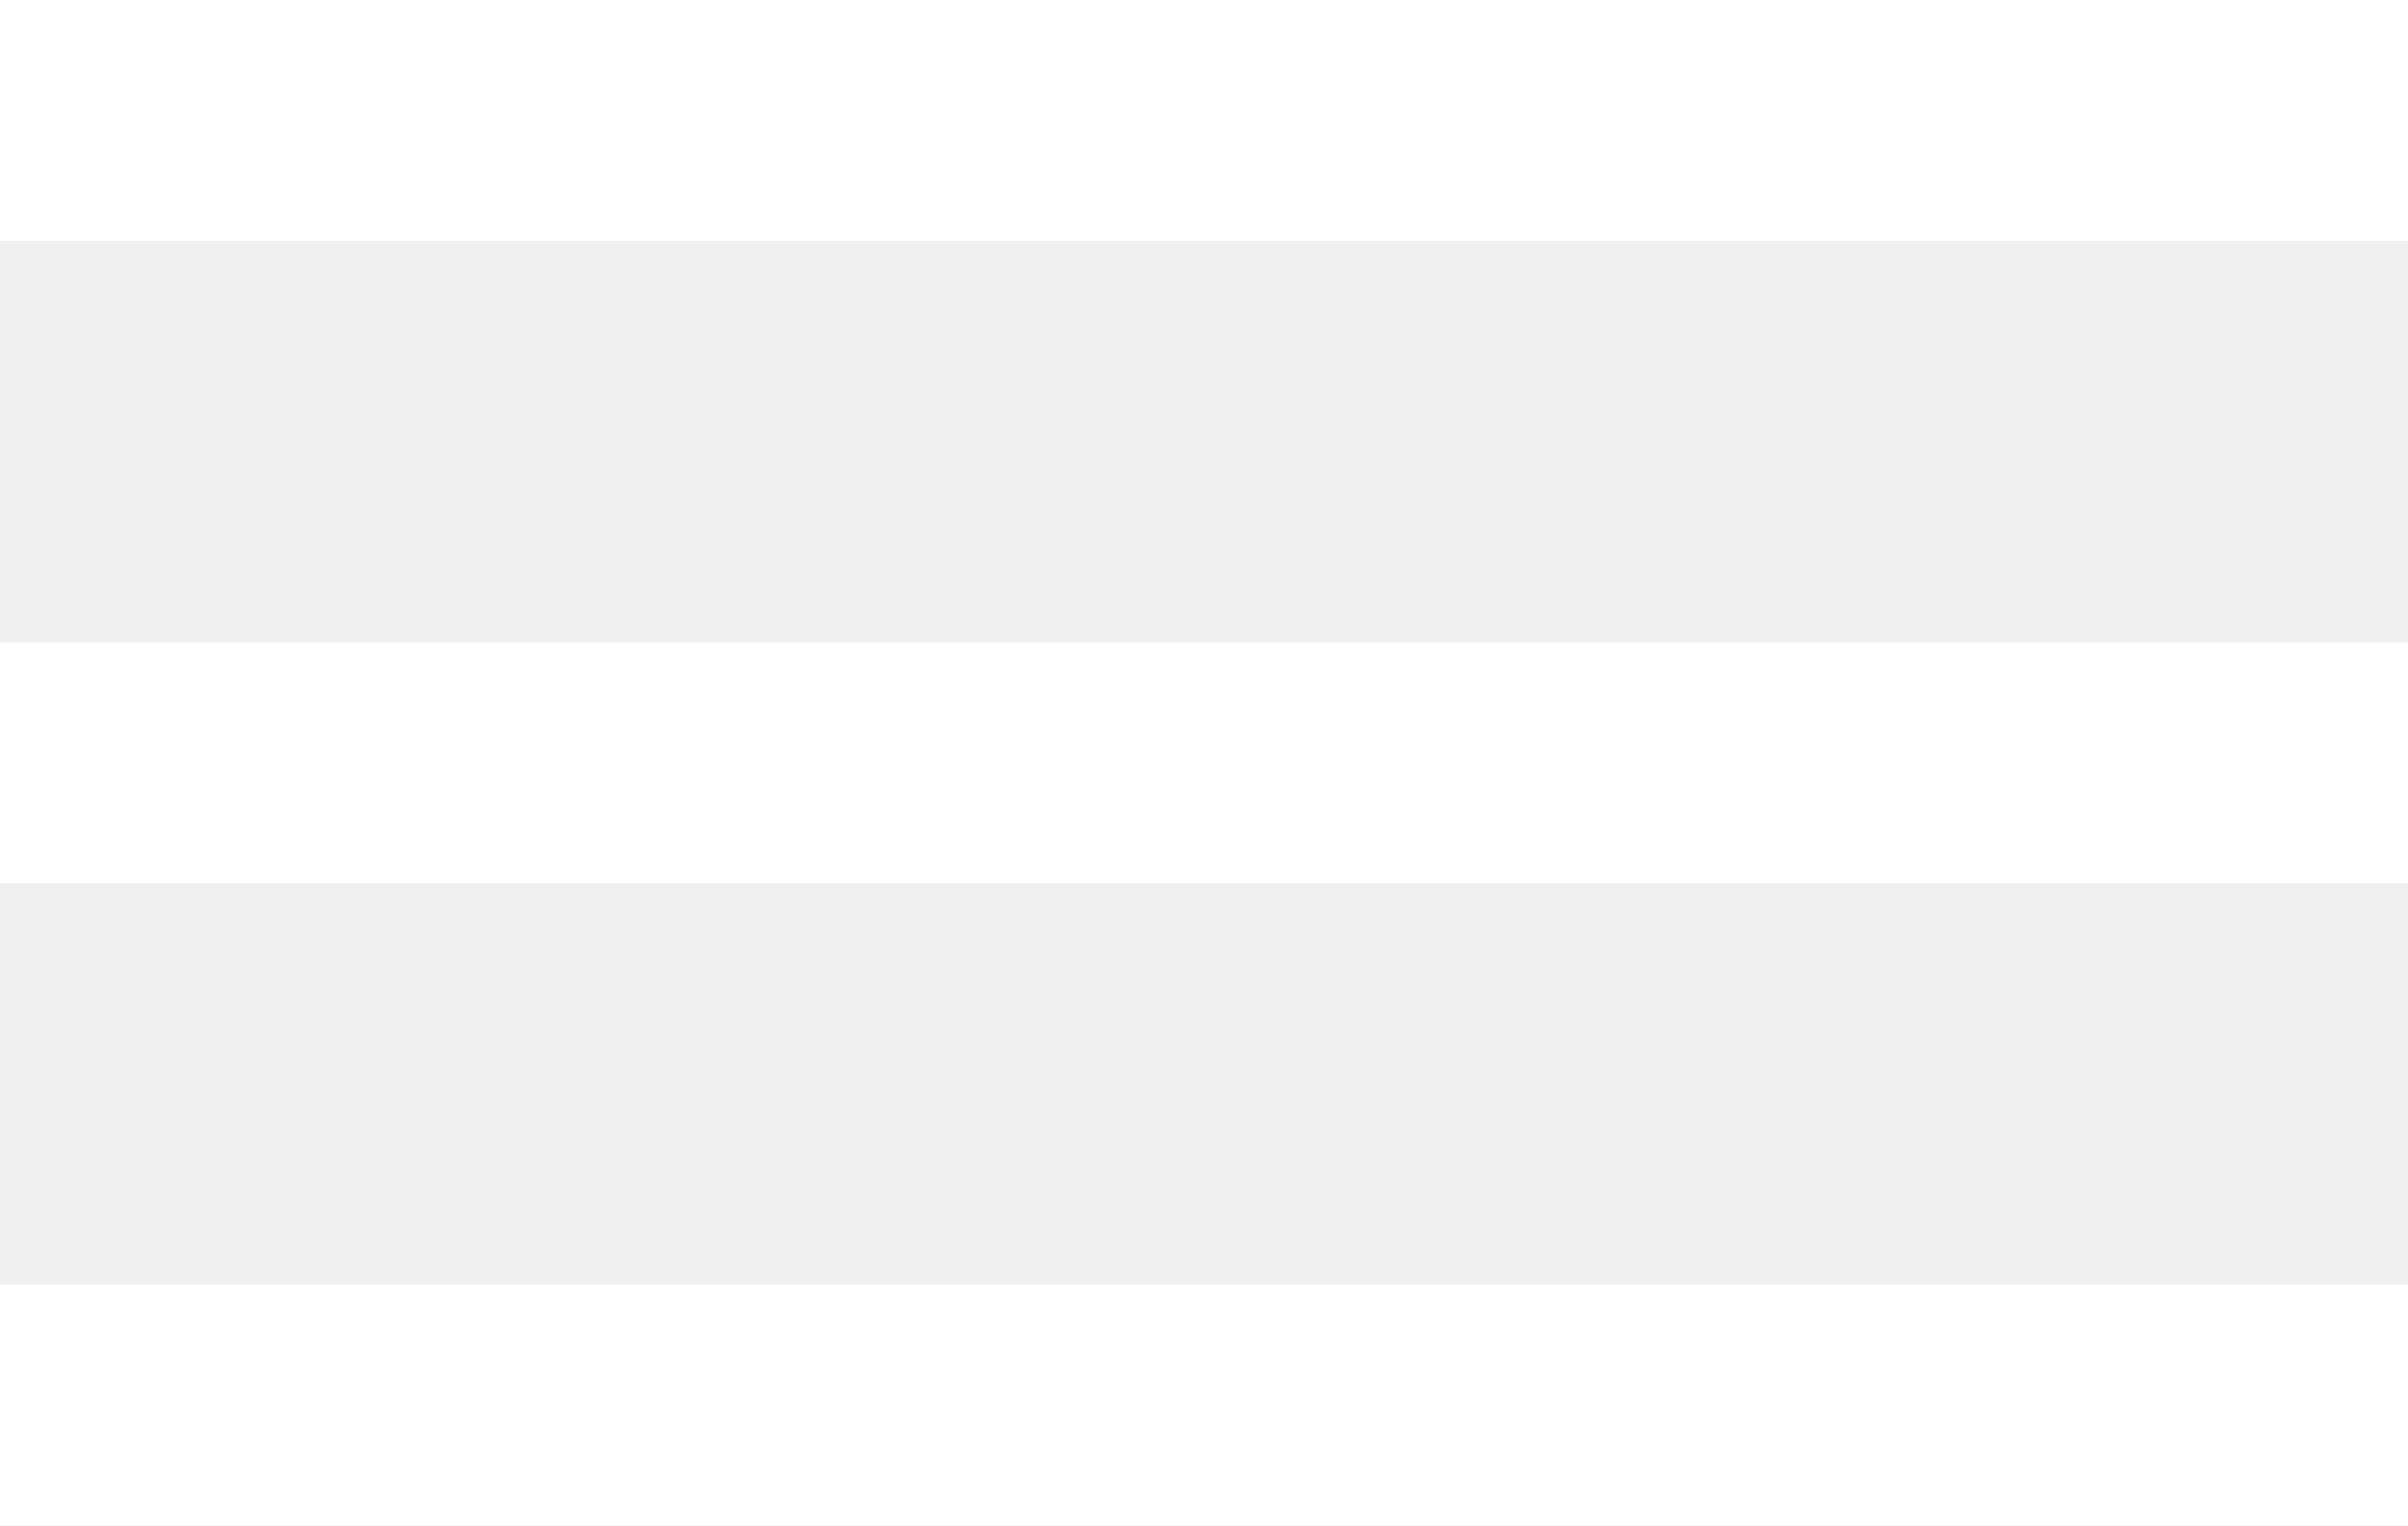
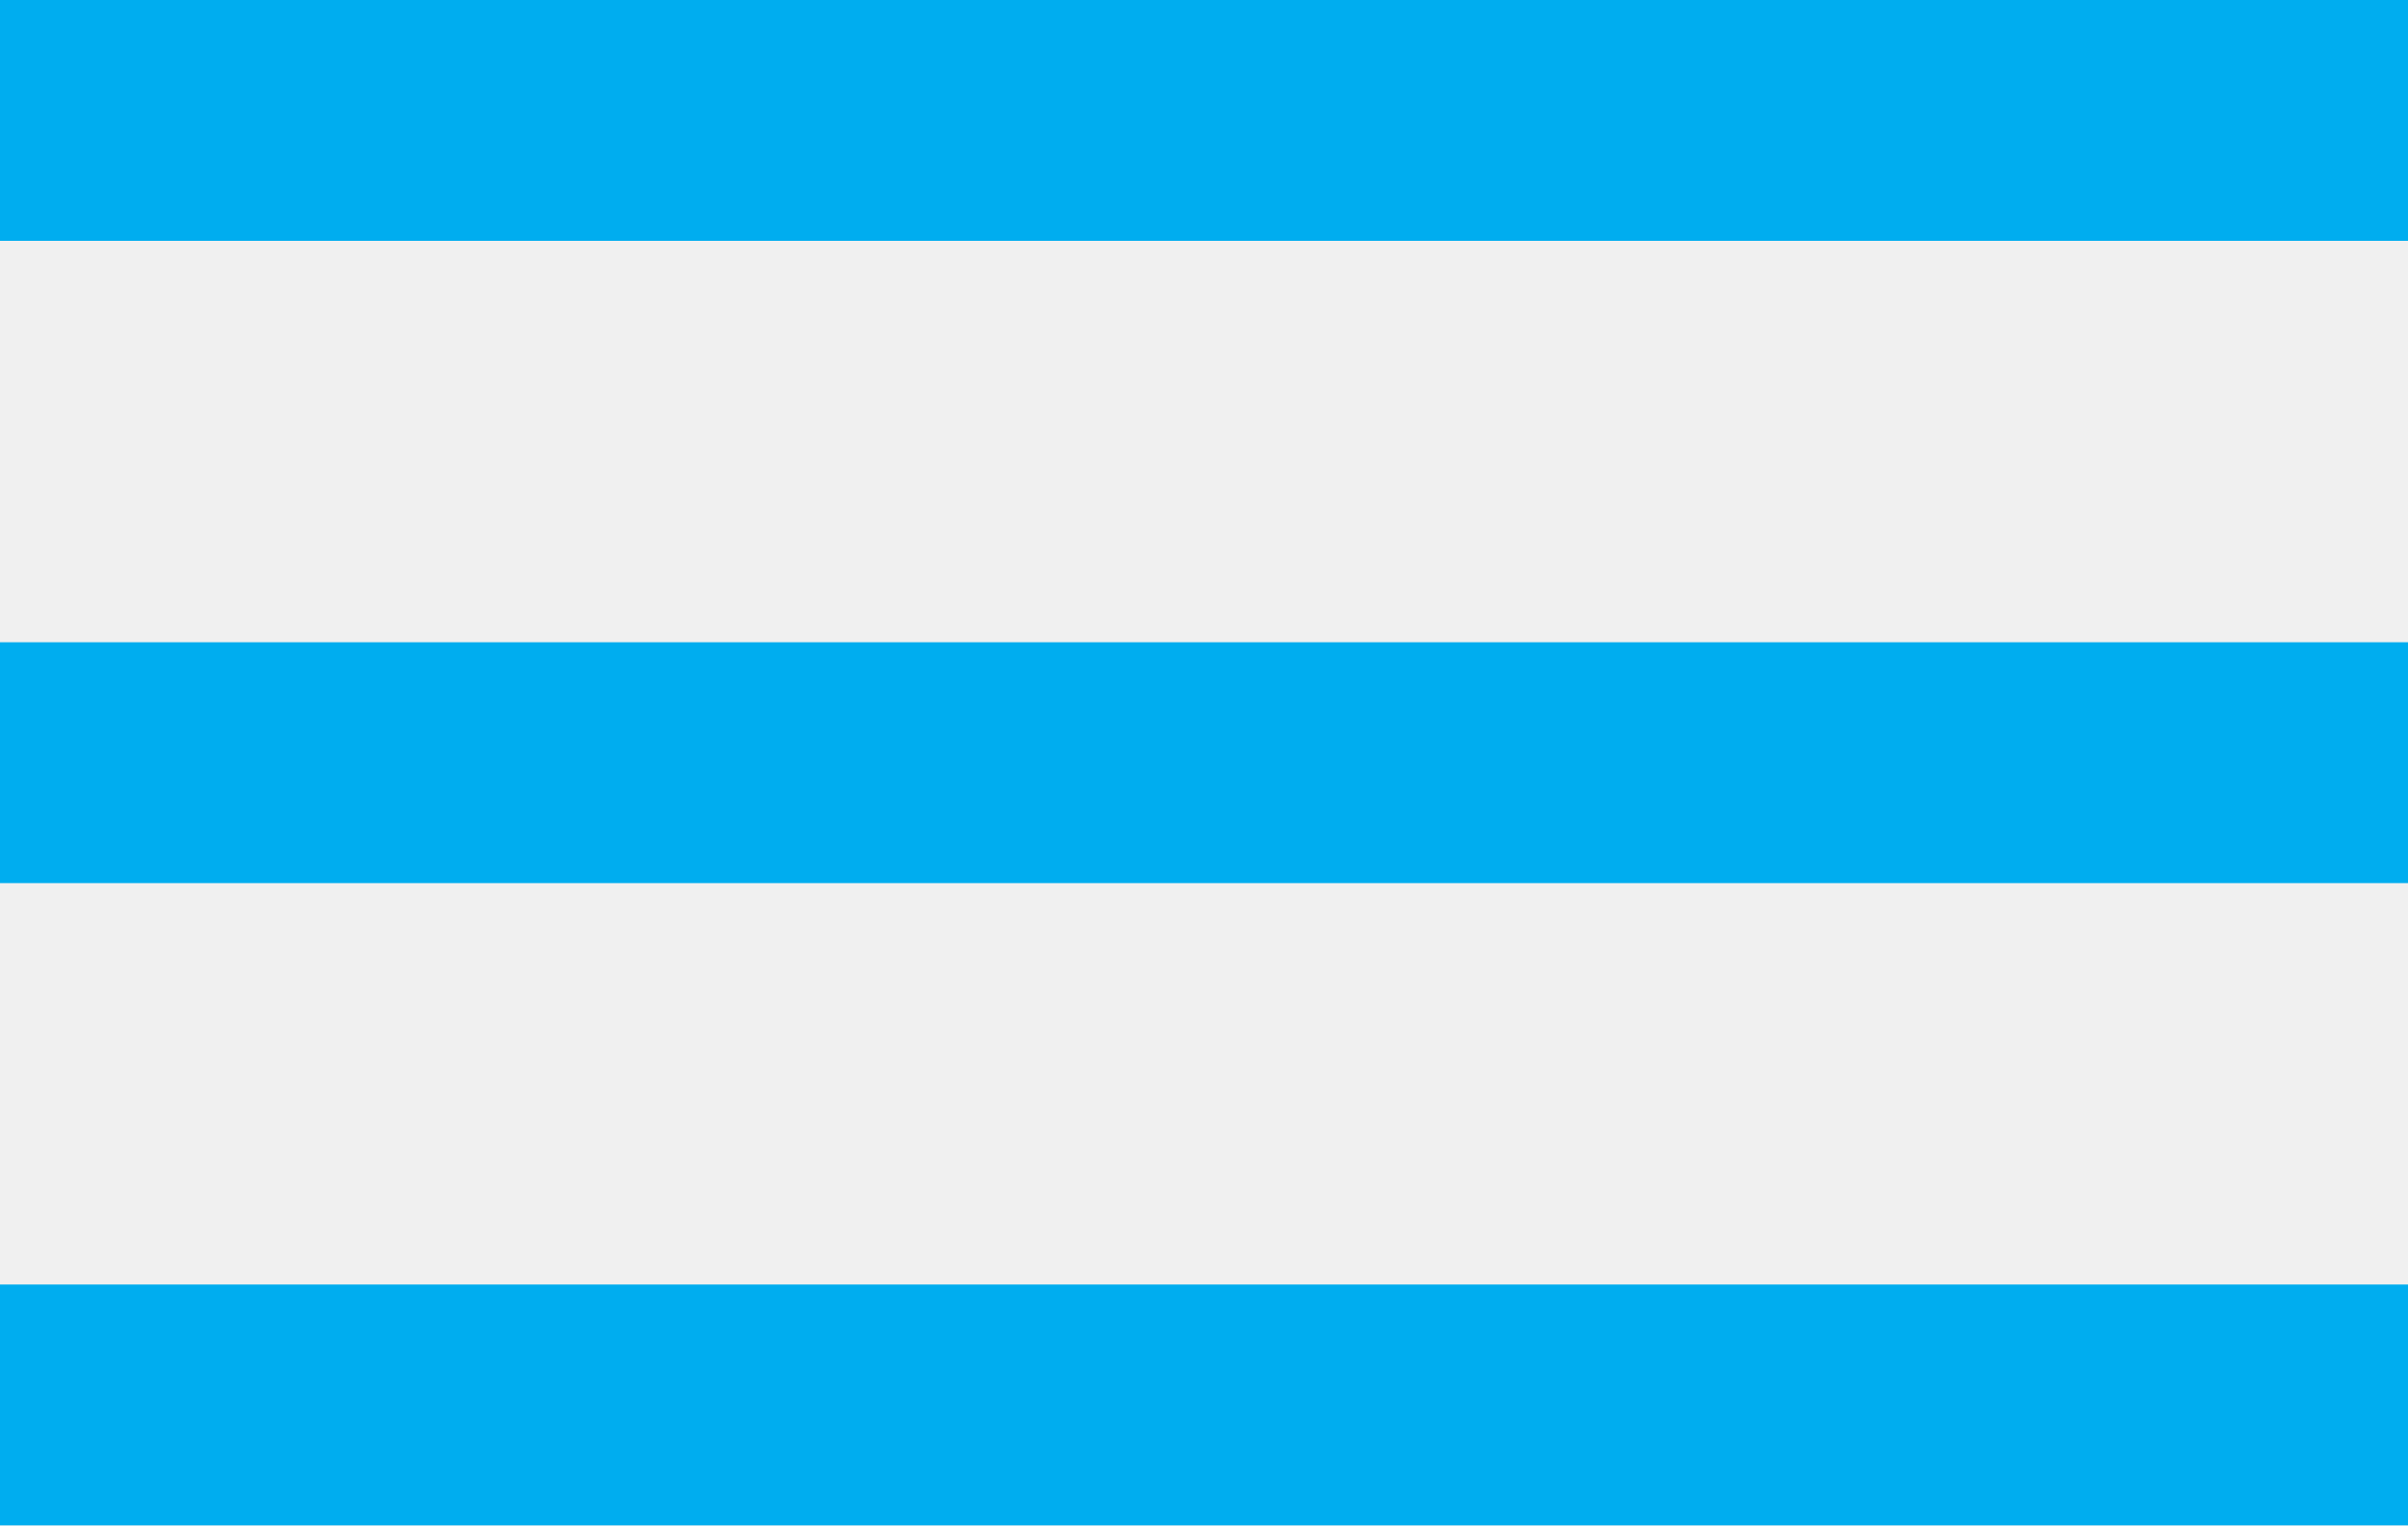
<svg xmlns="http://www.w3.org/2000/svg" width="30" height="19" viewBox="0 0 30 19">
  <defs>
    <style>
      .cls-1 {
-         fill: #fff;
+         fill: #00adef;
        fill-rule: evenodd;
      }
    </style>
  </defs>
  <path class="cls-1" d="M20,276H50v3H20v-3Zm0,8H50v3H20v-3Zm0,8H50v3H20v-3Z" transform="translate(-20 -276)" />
</svg>
